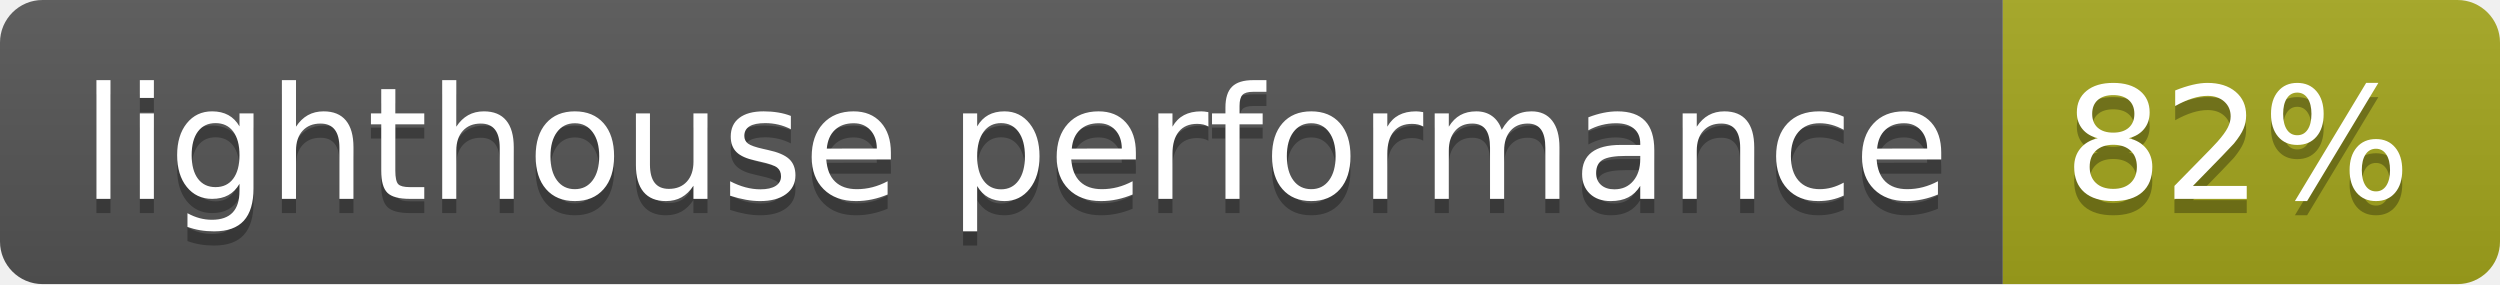
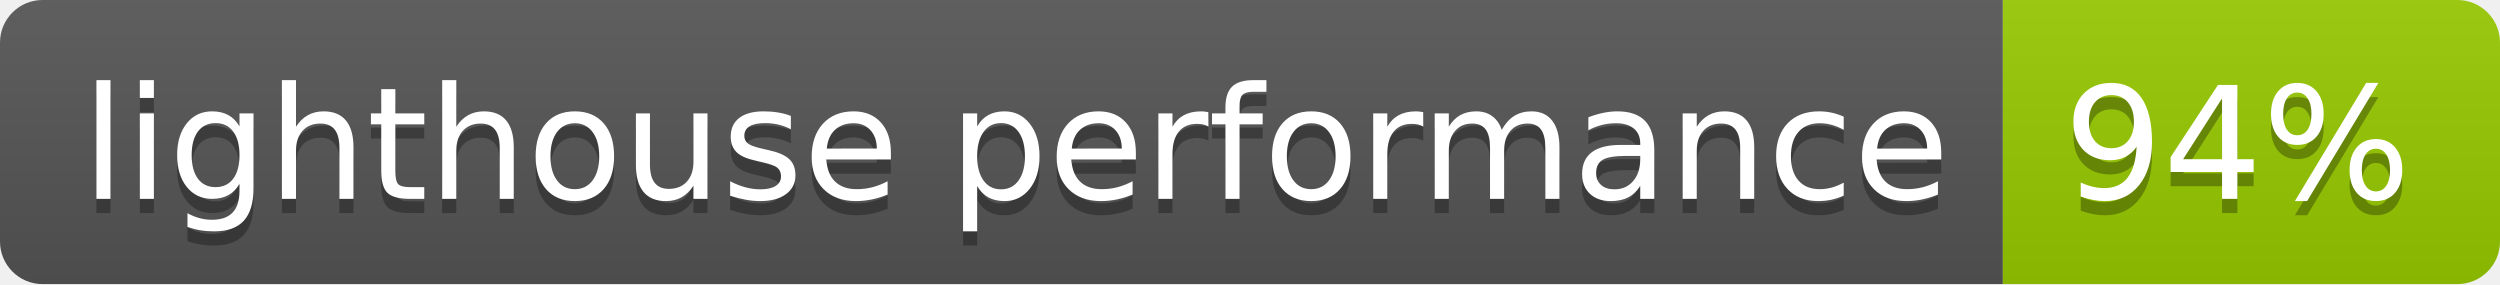
- <svg xmlns="http://www.w3.org/2000/svg" width="176" height="20" role="img" aria-label="lighthouse performance: 82%">
+ <svg xmlns="http://www.w3.org/2000/svg" width="176" height="20" role="img" aria-label="lighthouse performance: 94%">
  <linearGradient id="s" x2="0" y2="100%">
    <stop offset="0" stop-color="#bbb" stop-opacity=".1" />
    <stop offset="1" stop-opacity=".1" />
  </linearGradient>
  <clipPath id="r">
    <rect width="176" height="20" rx="3" fill="#fff" />
  </clipPath>
  <g clip-path="url(#r)">
    <rect width="141" height="20" fill="#555" />
-     <rect x="141" width="35" height="20" fill="#a4a61d" />
+     <rect x="141" width="35" height="20" fill="#97ca00" />
    <rect width="176" height="20" fill="url(#s)" />
  </g>
  <g fill="#fff" text-anchor="middle" font-family="Verdana,Geneva,DejaVu Sans,sans-serif" text-rendering="geometricPrecision" font-size="110">
    <text aria-hidden="true" x="715" y="150" fill="#010101" fill-opacity=".3" transform="scale(.1)" textLength="1310">lighthouse performance</text>
    <text x="715" y="140" transform="scale(.1)" fill="#fff" textLength="1310">lighthouse performance</text>
-     <text aria-hidden="true" x="1575" y="150" fill="#010101" fill-opacity=".3" transform="scale(.1)" textLength="250">82%</text>
-     <text x="1575" y="140" transform="scale(.1)" fill="#fff" textLength="250">82%</text>
+     <text aria-hidden="true" x="1575" y="150" fill="#010101" fill-opacity=".3" transform="scale(.1)" textLength="250">94%</text>
+     <text x="1575" y="140" transform="scale(.1)" fill="#fff" textLength="250">94%</text>
  </g>
</svg>
